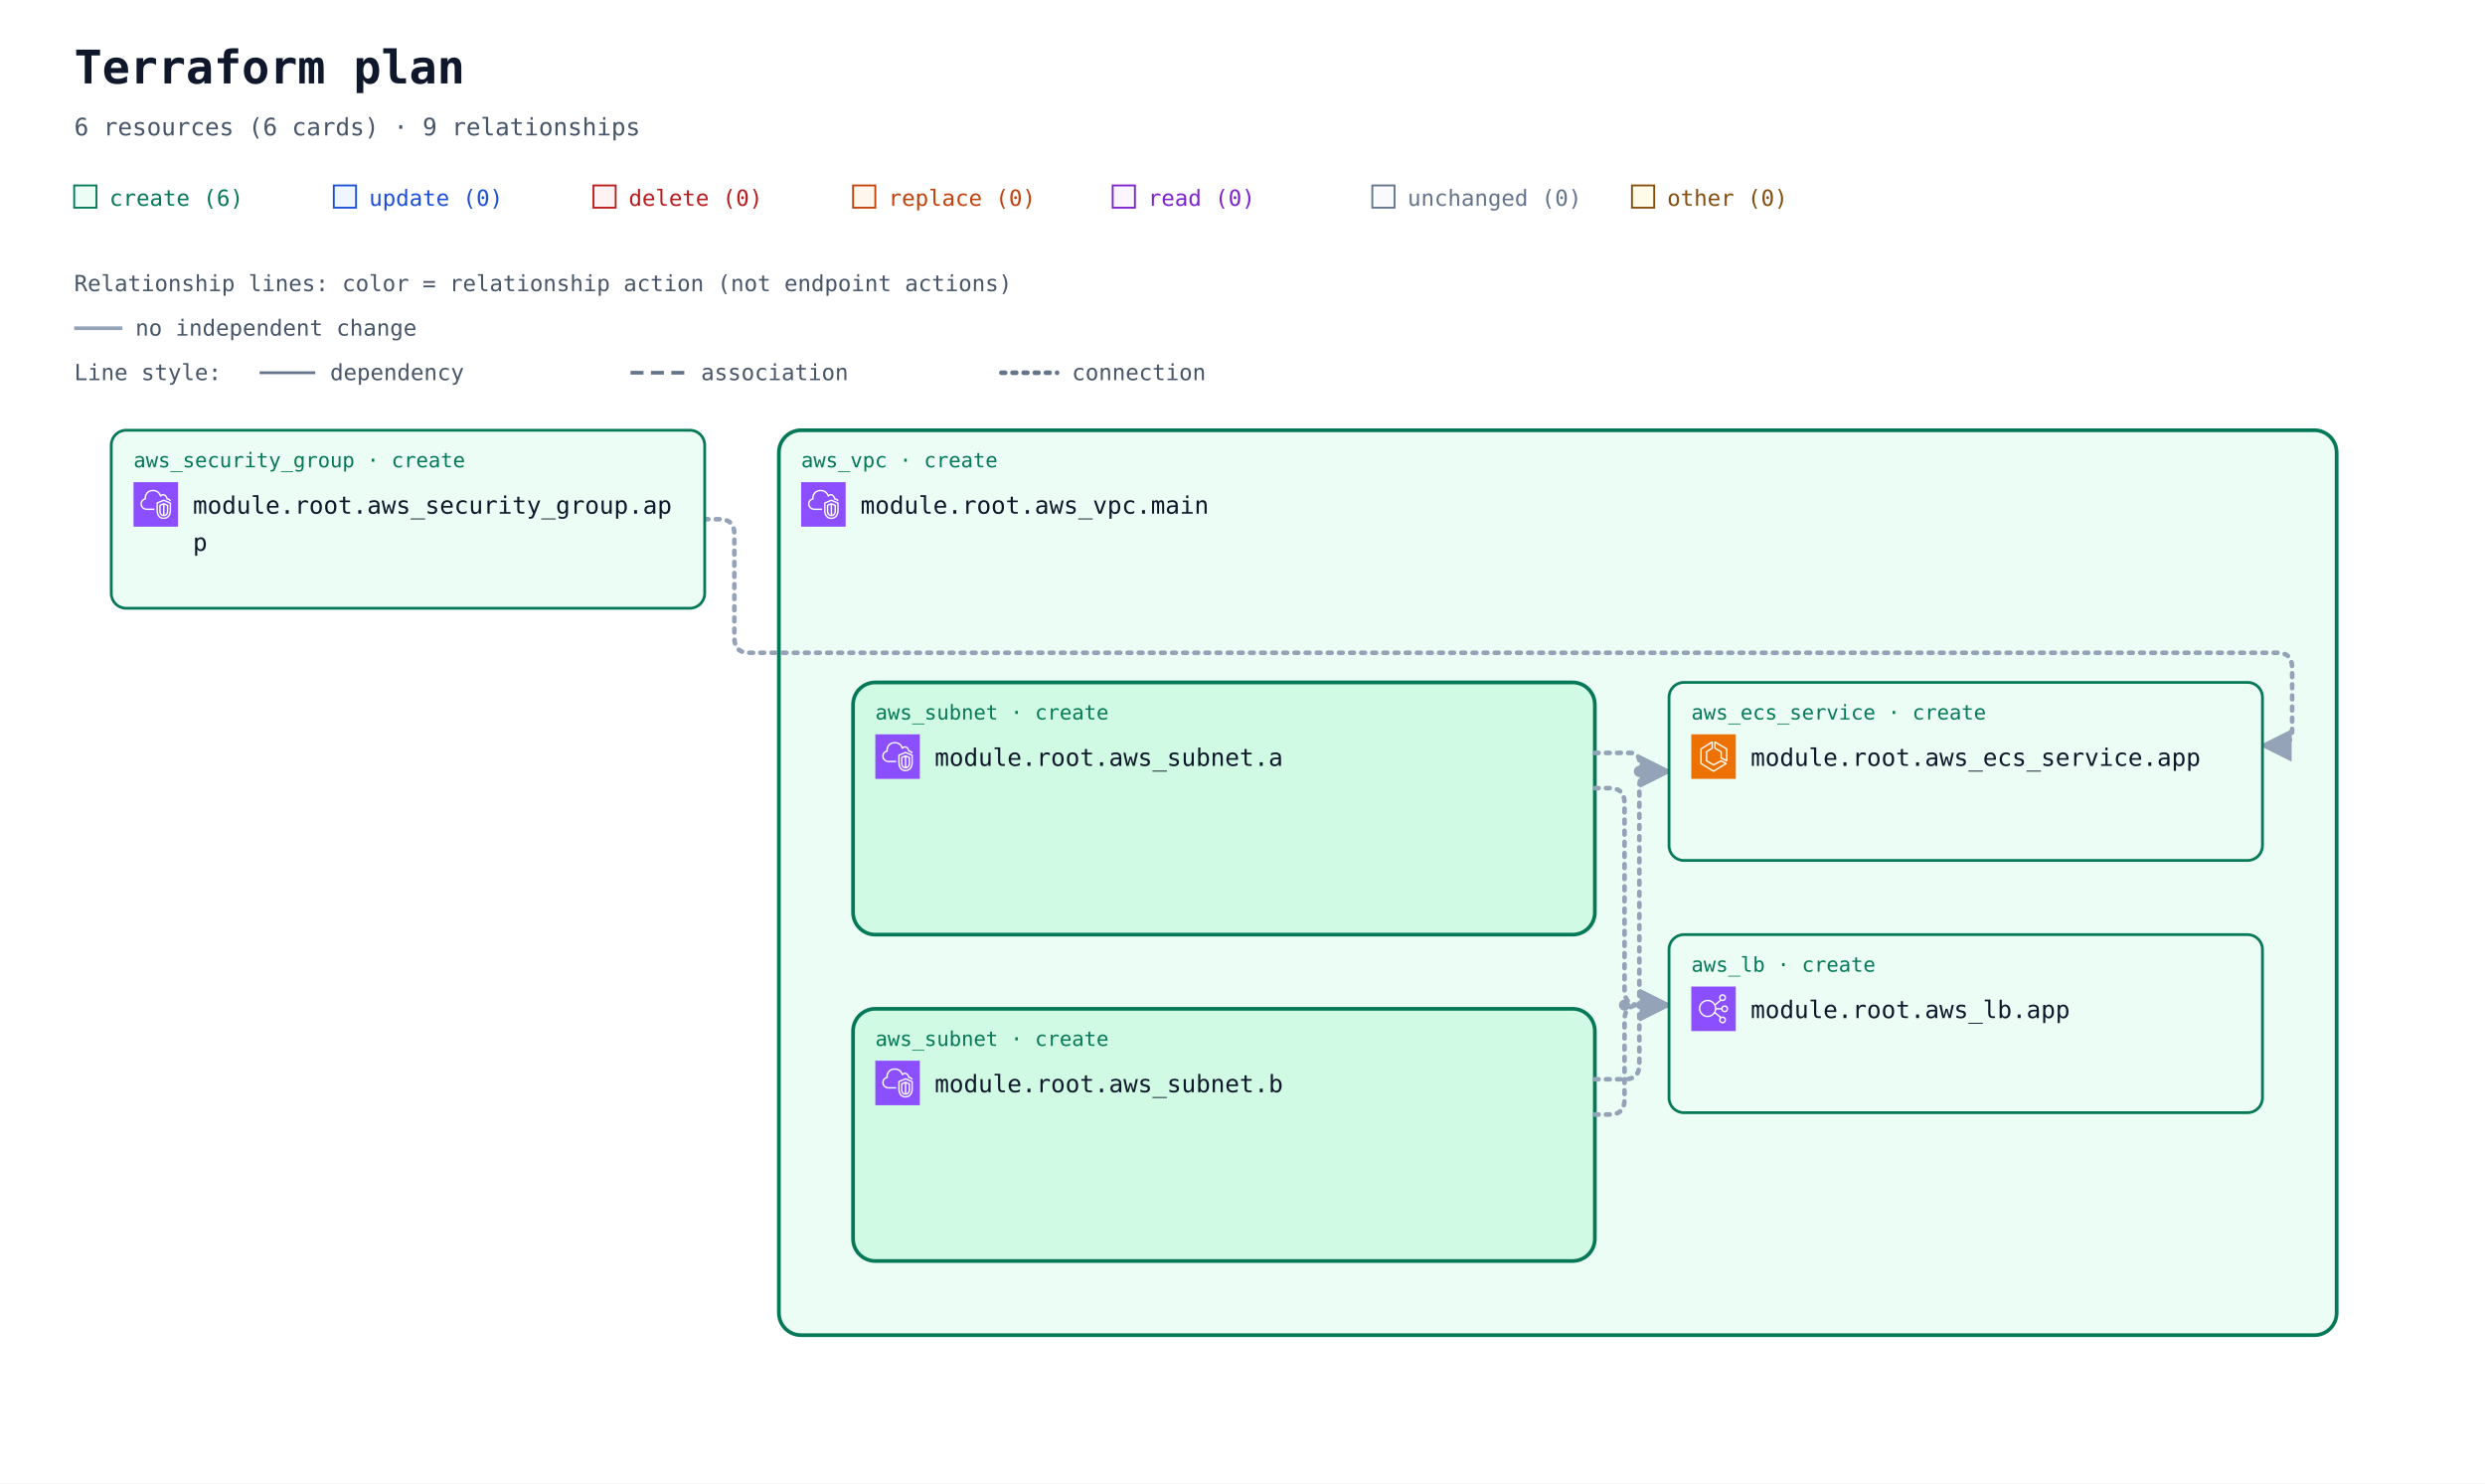
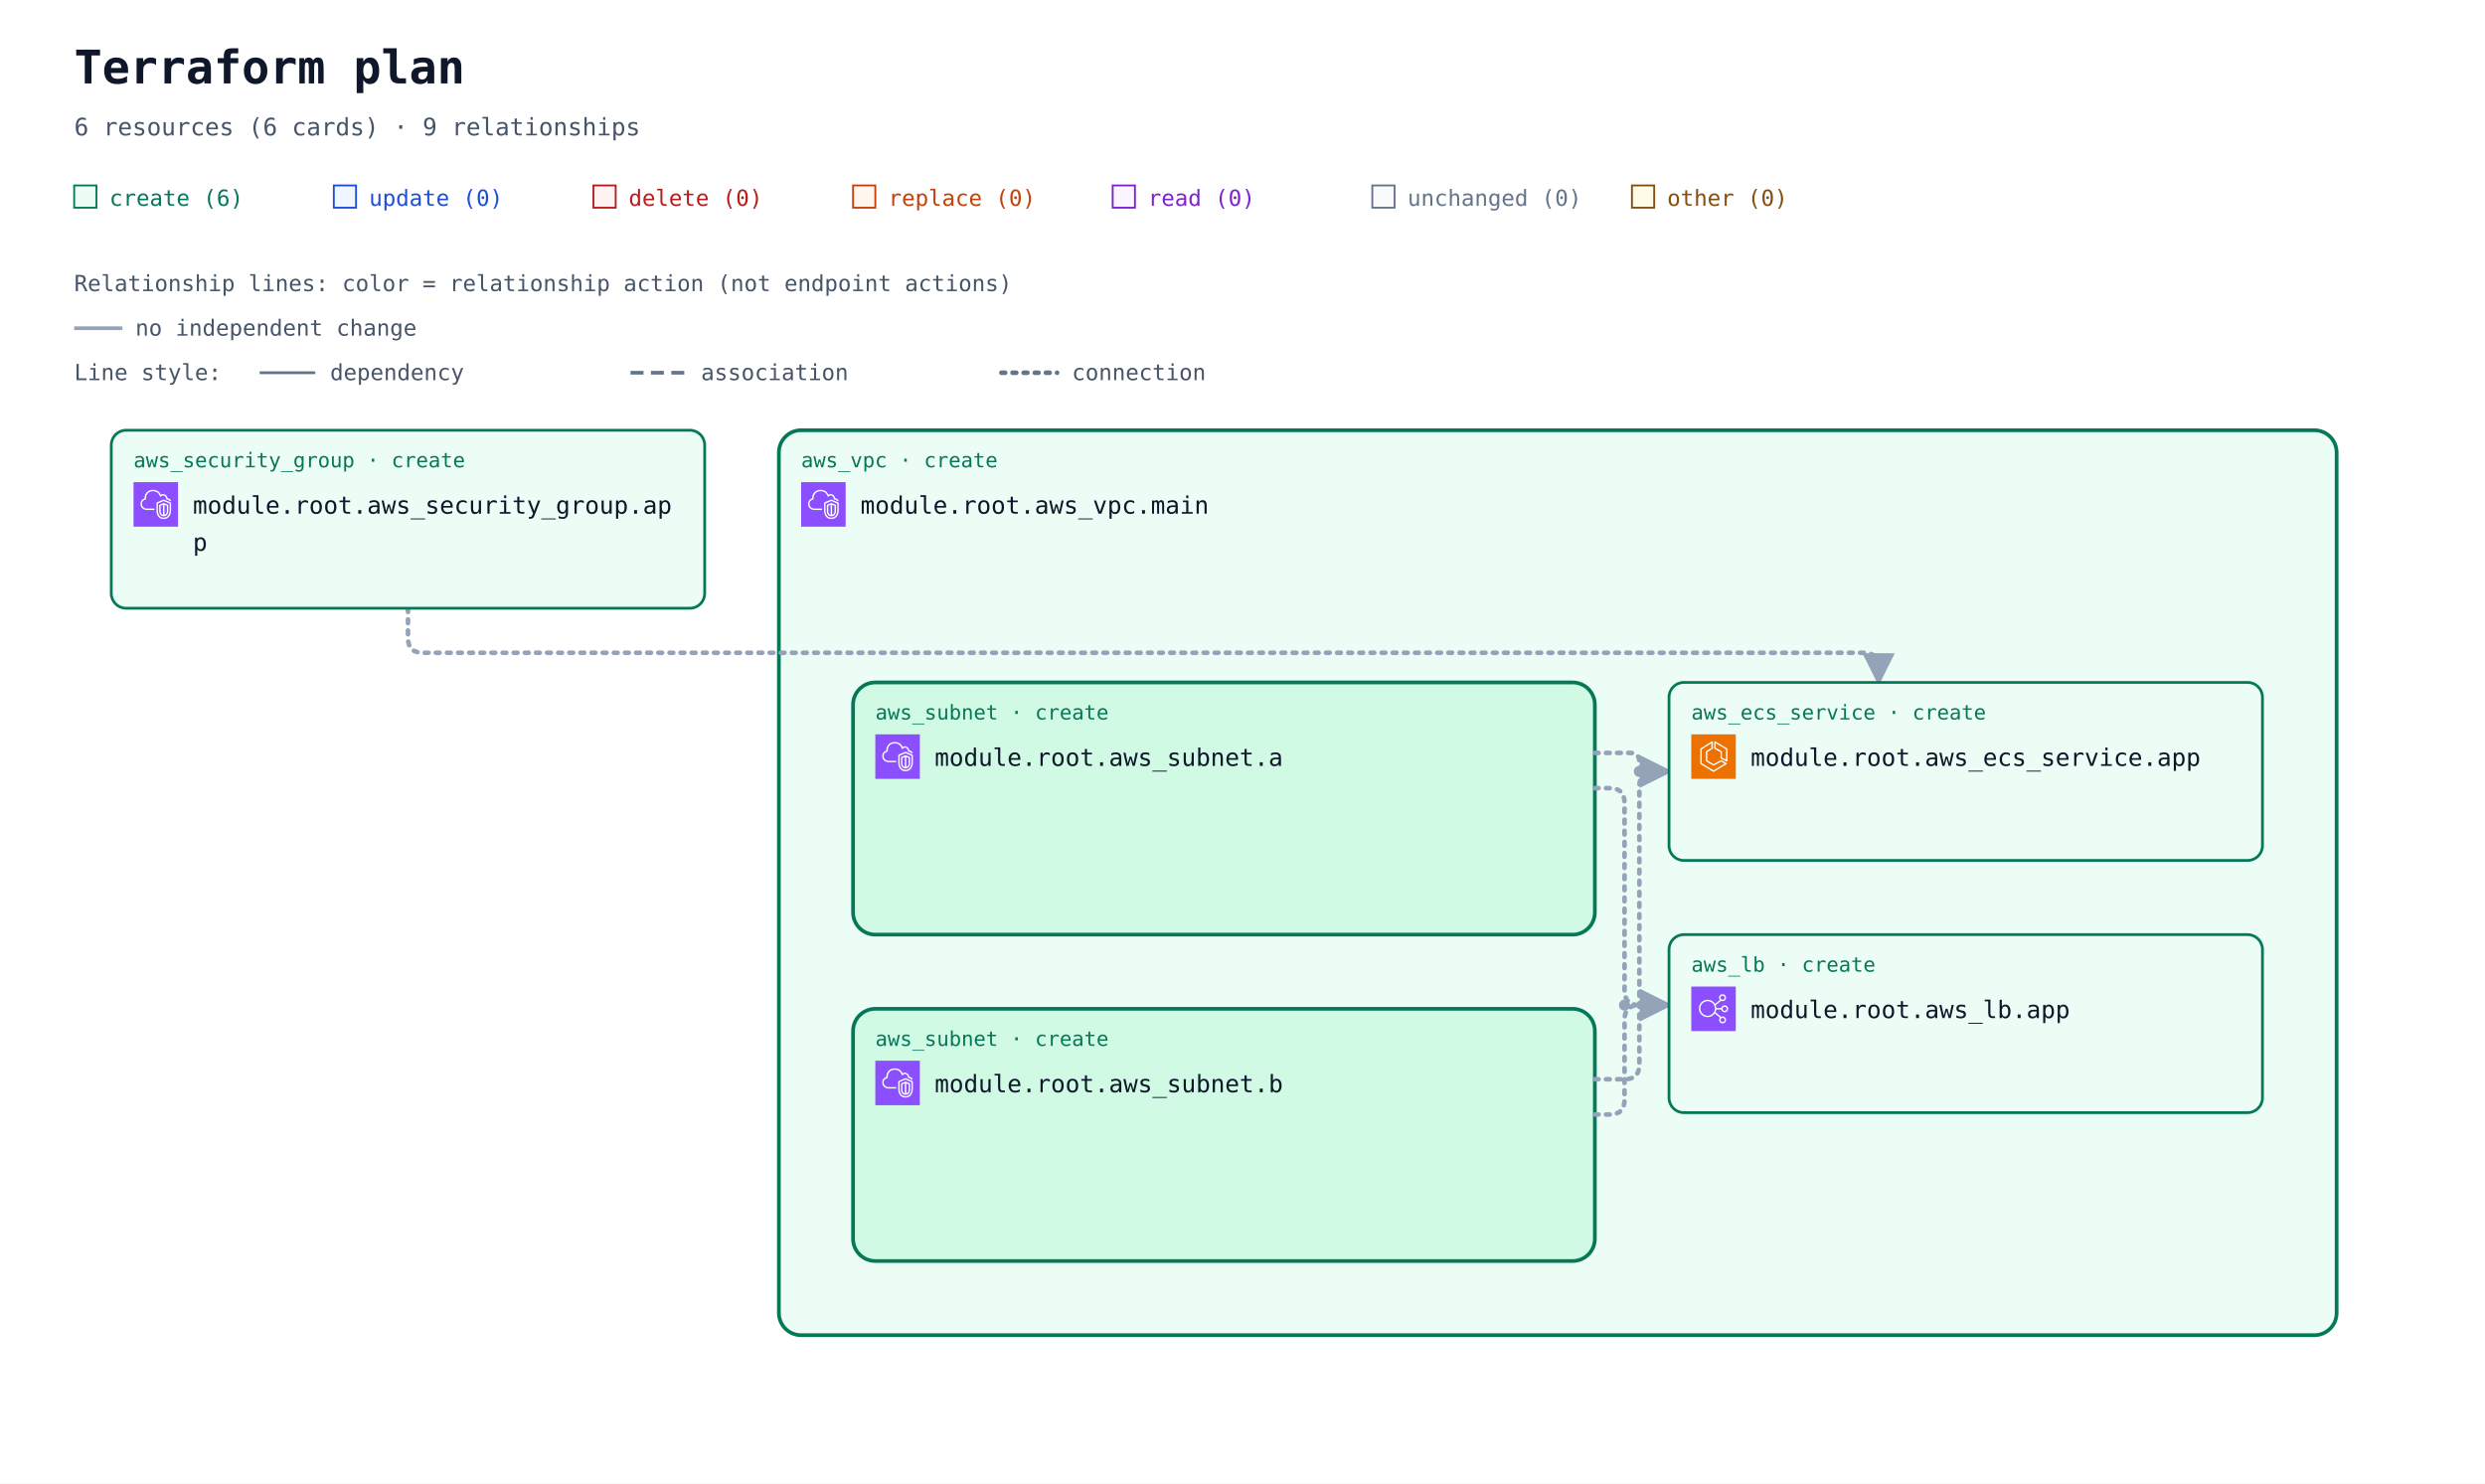
<svg xmlns="http://www.w3.org/2000/svg" width="1340" height="800" viewBox="0 0 1340 800" role="img" aria-labelledby="title description">
  <defs>
    <marker id="arrow" viewBox="0 0 10 10" refX="9" refY="5" markerWidth="7" markerHeight="7" orient="auto-start-reverse">
      <path d="M 0 0 L 10 5 L 0 10 z" fill="#94a3b8" />
    </marker>
    <symbol id="planorama-icon-aws-ecs" viewBox="0 0 64 64">
      <g>
        <g id="planorama-icon-aws-ecs-local-49636f6e2d4172636869746563747572652f34382f417263685f416d617a6f6e2d456c61737469632d436f6e7461696e65722d536572766963655f3438" stroke="none" stroke-width="1" fill="none" fill-rule="evenodd">
          <g id="planorama-icon-aws-ecs-local-49636f6e2d4172636869746563747572652d42472f34382f436f6d70757465" fill="#ED7100">
            <rect id="planorama-icon-aws-ecs-local-52656374616e676c65" x="0" y="0" width="64" height="64" />
          </g>
          <path d="M50,36.382 L44,33.382 L44,25 C44,24.637 43.803,24.302 43.485,24.126 L35,19.412 L35,12.75 L50,21.572 L50,36.382 Z M51.507,20.138 L34.507,10.139 C34.199,9.958 33.815,9.955 33.504,10.133 C33.192,10.311 33,10.642 33,11.001 L33,20 C33,20.363 33.197,20.698 33.515,20.874 L42,25.588 L42,34 C42,34.379 42.214,34.725 42.553,34.895 L50.553,38.895 C50.694,38.965 50.847,39 51,39 C51.183,39 51.365,38.95 51.525,38.851 C51.82,38.668 52,38.347 52,38 L52,21 C52,20.646 51.812,20.318 51.507,20.138 L51.507,20.138 Z M32,51.828 L15,41.439 L15,21.554 L29,12.805 L29,19.446 L21.47,24.152 C21.178,24.335 21,24.655 21,25 L21,38 C21,38.351 21.185,38.677 21.485,38.857 L31.485,44.857 C31.789,45.04 32.167,45.048 32.479,44.878 L42.988,39.146 L48.035,42.029 L32,51.828 Z M50.496,41.132 L43.496,37.132 C43.194,36.959 42.825,36.956 42.521,37.122 L32.023,42.848 L23,37.434 L23,25.554 L30.53,20.848 C30.822,20.665 31,20.345 31,20 L31,11.001 C31,10.637 30.803,10.303 30.484,10.126 C30.168,9.949 29.778,9.96 29.47,10.153 L13.47,20.152 C13.178,20.335 13,20.655 13,21 L13,42 C13,42.348 13.182,42.671 13.479,42.854 L31.479,53.854 C31.639,53.951 31.819,54 32,54 C32.181,54 32.361,53.951 32.521,53.854 L50.521,42.854 C50.823,42.669 51.005,42.339 51,41.985 C50.995,41.632 50.803,41.307 50.496,41.132 L50.496,41.132 Z" id="planorama-icon-aws-ecs-local-416d617a6f6e2d456c61737469632d436f6e7461696e65722d536572766963655f49636f6e5f34385f5371756964" fill="#FFFFFF" />
        </g>
      </g>
    </symbol>
    <symbol id="planorama-icon-aws-elb" viewBox="0 0 64 64">
      <g>
        <g id="planorama-icon-aws-elb-local-49636f6e2d4172636869746563747572652f34382f417263685f456c61737469632d4c6f61642d42616c616e63696e675f3438" stroke="none" stroke-width="1" fill="none" fill-rule="evenodd">
          <g id="planorama-icon-aws-elb-local-49636f6e2d4172636869746563747572652d42472f34382f4e6574776f726b696e672d436f6e74656e742d44656c6976657279" fill="#8C4FFF">
            <rect id="planorama-icon-aws-elb-local-52656374616e676c65" x="0" y="0" width="64" height="64" />
          </g>
          <path d="M23.5,42 C17.71,42 13,37.29 13,31.5 C13,25.71 17.71,21 23.5,21 C29.29,21 34,25.71 34,31.5 C34,37.29 29.29,42 23.5,42 M48,48 C48,49.654 46.654,51 45,51 C43.346,51 42,49.654 42,48 C42,46.346 43.346,45 45,45 C46.654,45 48,46.346 48,48 M45,13 C46.654,13 48,14.346 48,16 C48,17.654 46.654,19 45,19 C43.346,19 42,17.654 42,16 C42,14.346 43.346,13 45,13 M48,29 C49.654,29 51,30.346 51,32 C51,33.654 49.654,35 48,35 C46.346,35 45,33.654 45,32 C45,30.346 46.346,29 48,29 M35.901,33 L43.102,33 C43.565,35.279 45.586,37 48,37 C50.757,37 53,34.757 53,32 C53,29.243 50.757,27 48,27 C45.586,27 43.565,28.721 43.102,31 L35.975,31 C35.916,29.541 35.614,28.146 35.096,26.856 L42.799,20.467 C43.466,20.797 44.206,21 45,21 C47.757,21 50,18.757 50,16 C50,13.243 47.757,11 45,11 C42.243,11 40,13.243 40,16 C40,17.224 40.459,18.331 41.191,19.201 L34.172,25.024 C31.977,21.42 28.021,19 23.5,19 C16.607,19 11,24.607 11,31.5 C11,38.393 16.607,44 23.5,44 C27.743,44 31.493,41.871 33.754,38.629 L41.191,44.799 C40.459,45.669 40,46.776 40,48 C40,50.757 42.243,53 45,53 C47.757,53 50,50.757 50,48 C50,45.243 47.757,43 45,43 C44.206,43 43.466,43.203 42.799,43.533 L34.77,36.873 C35.344,35.673 35.736,34.373 35.901,33" id="planorama-icon-aws-elb-local-456c61737469632d4c6f61642d42616c616e63696e675f49636f6e5f34385f5371756964" fill="#FFFFFF" />
        </g>
      </g>
    </symbol>
    <symbol id="planorama-icon-aws-vpc" viewBox="0 0 64 64">
      <g>
        <g id="planorama-icon-aws-vpc-local-49636f6e2d4172636869746563747572652f34382f417263685f416d617a6f6e2d5669727475616c2d507269766174652d436c6f75645f3438" stroke="none" stroke-width="1" fill="none" fill-rule="evenodd">
          <g id="planorama-icon-aws-vpc-local-49636f6e2d4172636869746563747572652d42472f34382f4e6574776f726b696e672d436f6e74656e742d44656c6976657279" fill="#8C4FFF">
            <rect id="planorama-icon-aws-vpc-local-52656374616e676c65" x="0" y="0" width="64" height="64" />
          </g>
          <path d="M48,33.977 L44.499,32.508 L44.499,46.878 C47.906,46.147 47.998,42.181 48,41.995 L48,33.977 Z M42.499,46.923 L42.499,32.508 L39,33.977 L39,42.004 C39.008,42.466 39.183,46.339 42.499,46.923 L42.499,46.923 Z M43.112,30.082 C43.358,29.977 43.638,29.978 43.886,30.081 L49.387,32.39 C49.759,32.546 50,32.909 50,33.312 L50,42.004 C49.978,44.431 48.562,49.004 43.37,49.004 C38.393,49.004 37.026,44.432 37,42.015 L37,33.312 C37,32.909 37.241,32.546 37.613,32.39 L43.112,30.082 Z M52,30.792 L43.492,27.092 L35,30.668 L35,41.025 C34.999,41.09 34.963,46.009 37.807,48.894 C39.187,50.294 41.059,51.004 43.37,51.004 C51.808,51.004 51.996,41.425 52,41.018 L52,30.792 Z M54,30.136 L54,41.025 C53.973,45.173 51.716,53.004 43.37,53.004 C40.498,53.004 38.145,52.09 36.373,50.288 C32.941,46.797 32.996,41.243 33,41.008 L33,30.004 C33,29.602 33.241,29.238 33.612,29.082 L43.111,25.082 C43.363,24.976 43.647,24.978 43.897,25.087 L53.398,29.219 C53.764,29.378 54,29.738 54,30.136 L54,30.136 Z M19,38.004 L30,38.004 L30,40.004 L19,40.004 C14.216,40.004 10.271,36.483 10.02,31.988 C10.002,31.813 10,31.599 10,31.385 C10,26.086 13.654,24.038 15.919,23.278 C15.902,23.063 15.891,22.843 15.891,22.626 C15.891,18.039 18.658,13.701 22.621,12.079 C27.58,10.049 33.235,10.937 36.695,14.285 C37.718,15.282 38.604,16.596 39.343,18.206 C40.299,17.422 41.392,17.004 42.523,17.004 C45.234,17.004 48.281,19.296 48.9,23.062 C51.069,23.344 52.936,24.639 53.896,26.582 L52.104,27.469 C51.34,25.925 49.806,25.004 48,25.004 C47.471,25.004 47.033,24.591 47.002,24.063 C46.807,20.762 44.275,19.004 42.523,19.004 C41.55,19.004 40.582,19.574 39.797,20.608 C39.575,20.899 39.215,21.048 38.852,20.993 C38.49,20.938 38.187,20.691 38.062,20.348 C37.327,18.346 36.398,16.789 35.302,15.72 C32.406,12.917 27.615,12.196 23.379,13.93 C19.775,15.405 17.891,19.421 17.891,22.626 C17.891,23.026 17.947,23.503 17.993,23.886 C18.053,24.386 17.73,24.853 17.24,24.975 C15.283,25.459 12,26.937 12,31.385 C12,31.535 11.998,31.685 12.013,31.836 C12.209,35.312 15.276,38.004 19,38.004 L19,38.004 Z" id="planorama-icon-aws-vpc-local-416d617a6f6e2d5669727475616c2d507269766174652d436c6f75645f49636f6e5f34385f5371756964" fill="#FFFFFF" />
        </g>
      </g>
    </symbol>
  </defs>
  <rect width="100%" height="100%" fill="#ffffff" />
  <g font-family="ui-monospace, SFMono-Regular, Consolas, monospace">
    <text x="40" y="45" font-size="25" font-weight="700" fill="#0f172a">Terraform plan</text>
    <text x="40" y="73" font-size="13" fill="#475569">6 resources (6 cards) · 9 relationships</text>
    <rect x="40" y="100" width="12" height="12" fill="#ecfdf5" stroke="#047857" />
    <text x="59" y="111" font-size="12" fill="#047857">create (6)</text>
    <rect x="180" y="100" width="12" height="12" fill="#eff6ff" stroke="#1d4ed8" />
    <text x="199" y="111" font-size="12" fill="#1d4ed8">update (0)</text>
    <rect x="320" y="100" width="12" height="12" fill="#fef2f2" stroke="#b91c1c" />
    <text x="339" y="111" font-size="12" fill="#b91c1c">delete (0)</text>
    <rect x="460" y="100" width="12" height="12" fill="#fff7ed" stroke="#c2410c" />
    <text x="479" y="111" font-size="12" fill="#c2410c">replace (0)</text>
    <rect x="600" y="100" width="12" height="12" fill="#faf5ff" stroke="#7e22ce" />
    <text x="619" y="111" font-size="12" fill="#7e22ce">read (0)</text>
    <rect x="740" y="100" width="12" height="12" fill="#f8fafc" stroke="#64748b" />
    <text x="759" y="111" font-size="12" fill="#64748b">unchanged (0)</text>
    <rect x="880" y="100" width="12" height="12" fill="#fefce8" stroke="#854d0e" />
    <text x="899" y="111" font-size="12" fill="#854d0e">other (0)</text>
    <g id="relationship-legend" font-size="12" fill="#475569">
      <text x="40" y="157">Relationship lines: color = relationship action (not endpoint actions)</text>
      <path d="M 40 177 H 66" stroke="#94a3b8" stroke-width="2" />
      <text x="73" y="181">no independent change</text>
      <text x="40" y="205">Line style:</text>
      <path d="M 140 201 H 170" stroke="#64748b" stroke-width="1.5" />
      <text x="178" y="205">dependency</text>
      <path d="M 340 201 H 370" stroke="#64748b" stroke-width="2" stroke-dasharray="7 4" />
      <text x="378" y="205">association</text>
      <path d="M 540 201 H 570" stroke="#64748b" stroke-width="2.5" stroke-dasharray="2 4" stroke-linecap="round" />
      <text x="578" y="205">connection</text>
    </g>
    <g transform="translate(0 72)">
      <g data-container="resource-6177735f7670632e6d61696e-current">
        <rect x="420" y="160" width="840" height="488" rx="12" fill="#ecfdf5" stroke="#047857" stroke-width="2" data-mode="managed" />
      </g>
      <g data-container="resource-6177735f7375626e65742e61-current">
        <rect x="460" y="296" width="400" height="136" rx="12" fill="#d1fae5" stroke="#047857" stroke-width="2" data-mode="managed" />
      </g>
      <g data-container="resource-6177735f7375626e65742e62-current">
        <rect x="460" y="472" width="400" height="136" rx="12" fill="#d1fae5" stroke="#047857" stroke-width="2" data-mode="managed" />
      </g>
-       <path d="M 380 208 L 388 208 Q 396 208 396 216 L 396 272 Q 396 280 404 280 L 1228 280 Q 1236 280 1236 288 L 1236 322 Q 1236 330 1228 330 L 1220 330 " data-edge-kind="connection" data-source="resource-6177735f73656375726974795f67726f75702e617070-current" data-target="resource-6177735f6563735f736572766963652e617070-current" fill="none" stroke="#94a3b8" stroke-width="2.5" stroke-dasharray="2 4" stroke-linecap="round" stroke-linejoin="round" marker-end="url(#arrow)" />
+       <path d="M 220 256 L 220 272 Q 220 280 228 280 L 1005 280 Q 1013 280 1013 288 L 1013 296 " data-edge-kind="connection" data-source="resource-6177735f73656375726974795f67726f75702e617070-current" data-target="resource-6177735f6563735f736572766963652e617070-current" fill="none" stroke="#94a3b8" stroke-width="2.5" stroke-dasharray="2 4" stroke-linecap="round" stroke-linejoin="round" marker-end="url(#arrow)" />
      <path d="M 860 334 L 879 334 Q 884 334 884 339 L 884 339 Q 884 344 889 344 L 900 344 " data-edge-kind="connection" data-source="resource-6177735f7375626e65742e61-current" data-target="resource-6177735f6563735f736572766963652e617070-current" fill="none" stroke="#94a3b8" stroke-width="2.5" stroke-dasharray="2 4" stroke-linecap="round" stroke-linejoin="round" marker-end="url(#arrow)" />
      <path d="M 860 353 L 868 353 Q 876 353 876 361 L 876 462 Q 876 470 884 470 L 900 470 " data-edge-kind="connection" data-source="resource-6177735f7375626e65742e61-current" data-target="resource-6177735f6c622e617070-current" fill="none" stroke="#94a3b8" stroke-width="2.5" stroke-dasharray="2 4" stroke-linecap="round" stroke-linejoin="round" marker-end="url(#arrow)" />
      <path d="M 860 510 L 876 510 Q 884 510 884 502 L 884 352 Q 884 344 892 344 L 900 344 " data-edge-kind="connection" data-source="resource-6177735f7375626e65742e62-current" data-target="resource-6177735f6563735f736572766963652e617070-current" fill="none" stroke="#94a3b8" stroke-width="2.5" stroke-dasharray="2 4" stroke-linecap="round" stroke-linejoin="round" marker-end="url(#arrow)" />
      <path d="M 860 529 L 868 529 Q 876 529 876 521 L 876 478 Q 876 470 884 470 L 900 470 " data-edge-kind="connection" data-source="resource-6177735f7375626e65742e62-current" data-target="resource-6177735f6c622e617070-current" fill="none" stroke="#94a3b8" stroke-width="2.5" stroke-dasharray="2 4" stroke-linecap="round" stroke-linejoin="round" marker-end="url(#arrow)" />
      <g data-edge-kind="containment" data-source="resource-6177735f7670632e6d61696e-current" data-target="resource-6177735f7375626e65742e61-current" />
      <g data-edge-kind="containment" data-source="resource-6177735f7670632e6d61696e-current" data-target="resource-6177735f7375626e65742e62-current" />
      <g data-edge-kind="containment" data-source="resource-6177735f7670632e6d61696e-current" data-target="resource-6177735f6563735f736572766963652e617070-current" />
      <g data-edge-kind="containment" data-source="resource-6177735f7670632e6d61696e-current" data-target="resource-6177735f6c622e617070-current" />
      <circle cx="876" cy="470" r="3" fill="#94a3b8" />
      <circle cx="884" cy="344" r="3" fill="#94a3b8" />
      <g id="resource-6177735f6563735f736572766963652e617070-current" data-architecture-id="terraform:6177735f6563735f736572766963652e617070-current" data-qualified-address="module.root.aws_ecs_service.app" data-terraform-address="aws_ecs_service.app">
        <rect x="900" y="296" width="320" height="96" rx="8" fill="#ecfdf5" stroke="#047857" stroke-width="1.5" data-mode="managed" />
        <text x="912" y="316" font-size="11" fill="#047857">aws_ecs_service · create</text>
        <use href="#planorama-icon-aws-ecs" x="912" y="324" width="24" height="24" aria-hidden="true" />
        <text x="944" y="341" font-size="13" fill="#0f172a">module.root.aws_ecs_service.app</text>
        <text x="912" y="380" font-size="10" fill="#64748b" data-role="controller" />
      </g>
      <g id="resource-6177735f6c622e617070-current" data-architecture-id="terraform:6177735f6c622e617070-current" data-qualified-address="module.root.aws_lb.app" data-terraform-address="aws_lb.app">
        <rect x="900" y="432" width="320" height="96" rx="8" fill="#ecfdf5" stroke="#047857" stroke-width="1.5" data-mode="managed" />
        <text x="912" y="452" font-size="11" fill="#047857">aws_lb · create</text>
        <use href="#planorama-icon-aws-elb" x="912" y="460" width="24" height="24" aria-hidden="true" />
        <text x="944" y="477" font-size="13" fill="#0f172a">module.root.aws_lb.app</text>
        <text x="912" y="516" font-size="10" fill="#64748b" />
      </g>
      <g id="resource-6177735f73656375726974795f67726f75702e617070-current" data-architecture-id="terraform:6177735f73656375726974795f67726f75702e617070-current" data-qualified-address="module.root.aws_security_group.app" data-terraform-address="aws_security_group.app">
        <rect x="60" y="160" width="320" height="96" rx="8" fill="#ecfdf5" stroke="#047857" stroke-width="1.5" data-mode="managed" />
        <text x="72" y="180" font-size="11" fill="#047857">aws_security_group · create</text>
        <use href="#planorama-icon-aws-vpc" x="72" y="188" width="24" height="24" aria-hidden="true" />
        <text x="104" y="205" font-size="13" fill="#0f172a">module.root.aws_security_group.ap</text>
        <text x="104" y="225" font-size="13" fill="#0f172a">p</text>
        <text x="72" y="244" font-size="10" fill="#64748b" data-role="policy" />
      </g>
      <g id="resource-6177735f7375626e65742e61-current" data-architecture-id="terraform:6177735f7375626e65742e61-current" data-qualified-address="module.root.aws_subnet.a" data-terraform-address="aws_subnet.a">
        <text x="472" y="316" font-size="11" fill="#047857">aws_subnet · create</text>
        <use href="#planorama-icon-aws-vpc" x="472" y="324" width="24" height="24" aria-hidden="true" />
        <text x="504" y="341" font-size="13" fill="#0f172a">module.root.aws_subnet.a</text>
        <text x="472" y="380" font-size="10" fill="#64748b" />
      </g>
      <g id="resource-6177735f7375626e65742e62-current" data-architecture-id="terraform:6177735f7375626e65742e62-current" data-qualified-address="module.root.aws_subnet.b" data-terraform-address="aws_subnet.b">
        <text x="472" y="492" font-size="11" fill="#047857">aws_subnet · create</text>
        <use href="#planorama-icon-aws-vpc" x="472" y="500" width="24" height="24" aria-hidden="true" />
        <text x="504" y="517" font-size="13" fill="#0f172a">module.root.aws_subnet.b</text>
        <text x="472" y="556" font-size="10" fill="#64748b" />
      </g>
      <g id="resource-6177735f7670632e6d61696e-current" data-architecture-id="terraform:6177735f7670632e6d61696e-current" data-qualified-address="module.root.aws_vpc.main" data-terraform-address="aws_vpc.main">
        <text x="432" y="180" font-size="11" fill="#047857">aws_vpc · create</text>
        <use href="#planorama-icon-aws-vpc" x="432" y="188" width="24" height="24" aria-hidden="true" />
        <text x="464" y="205" font-size="13" fill="#0f172a">module.root.aws_vpc.main</text>
        <text x="432" y="244" font-size="10" fill="#64748b" />
      </g>
    </g>
  </g>
</svg>
